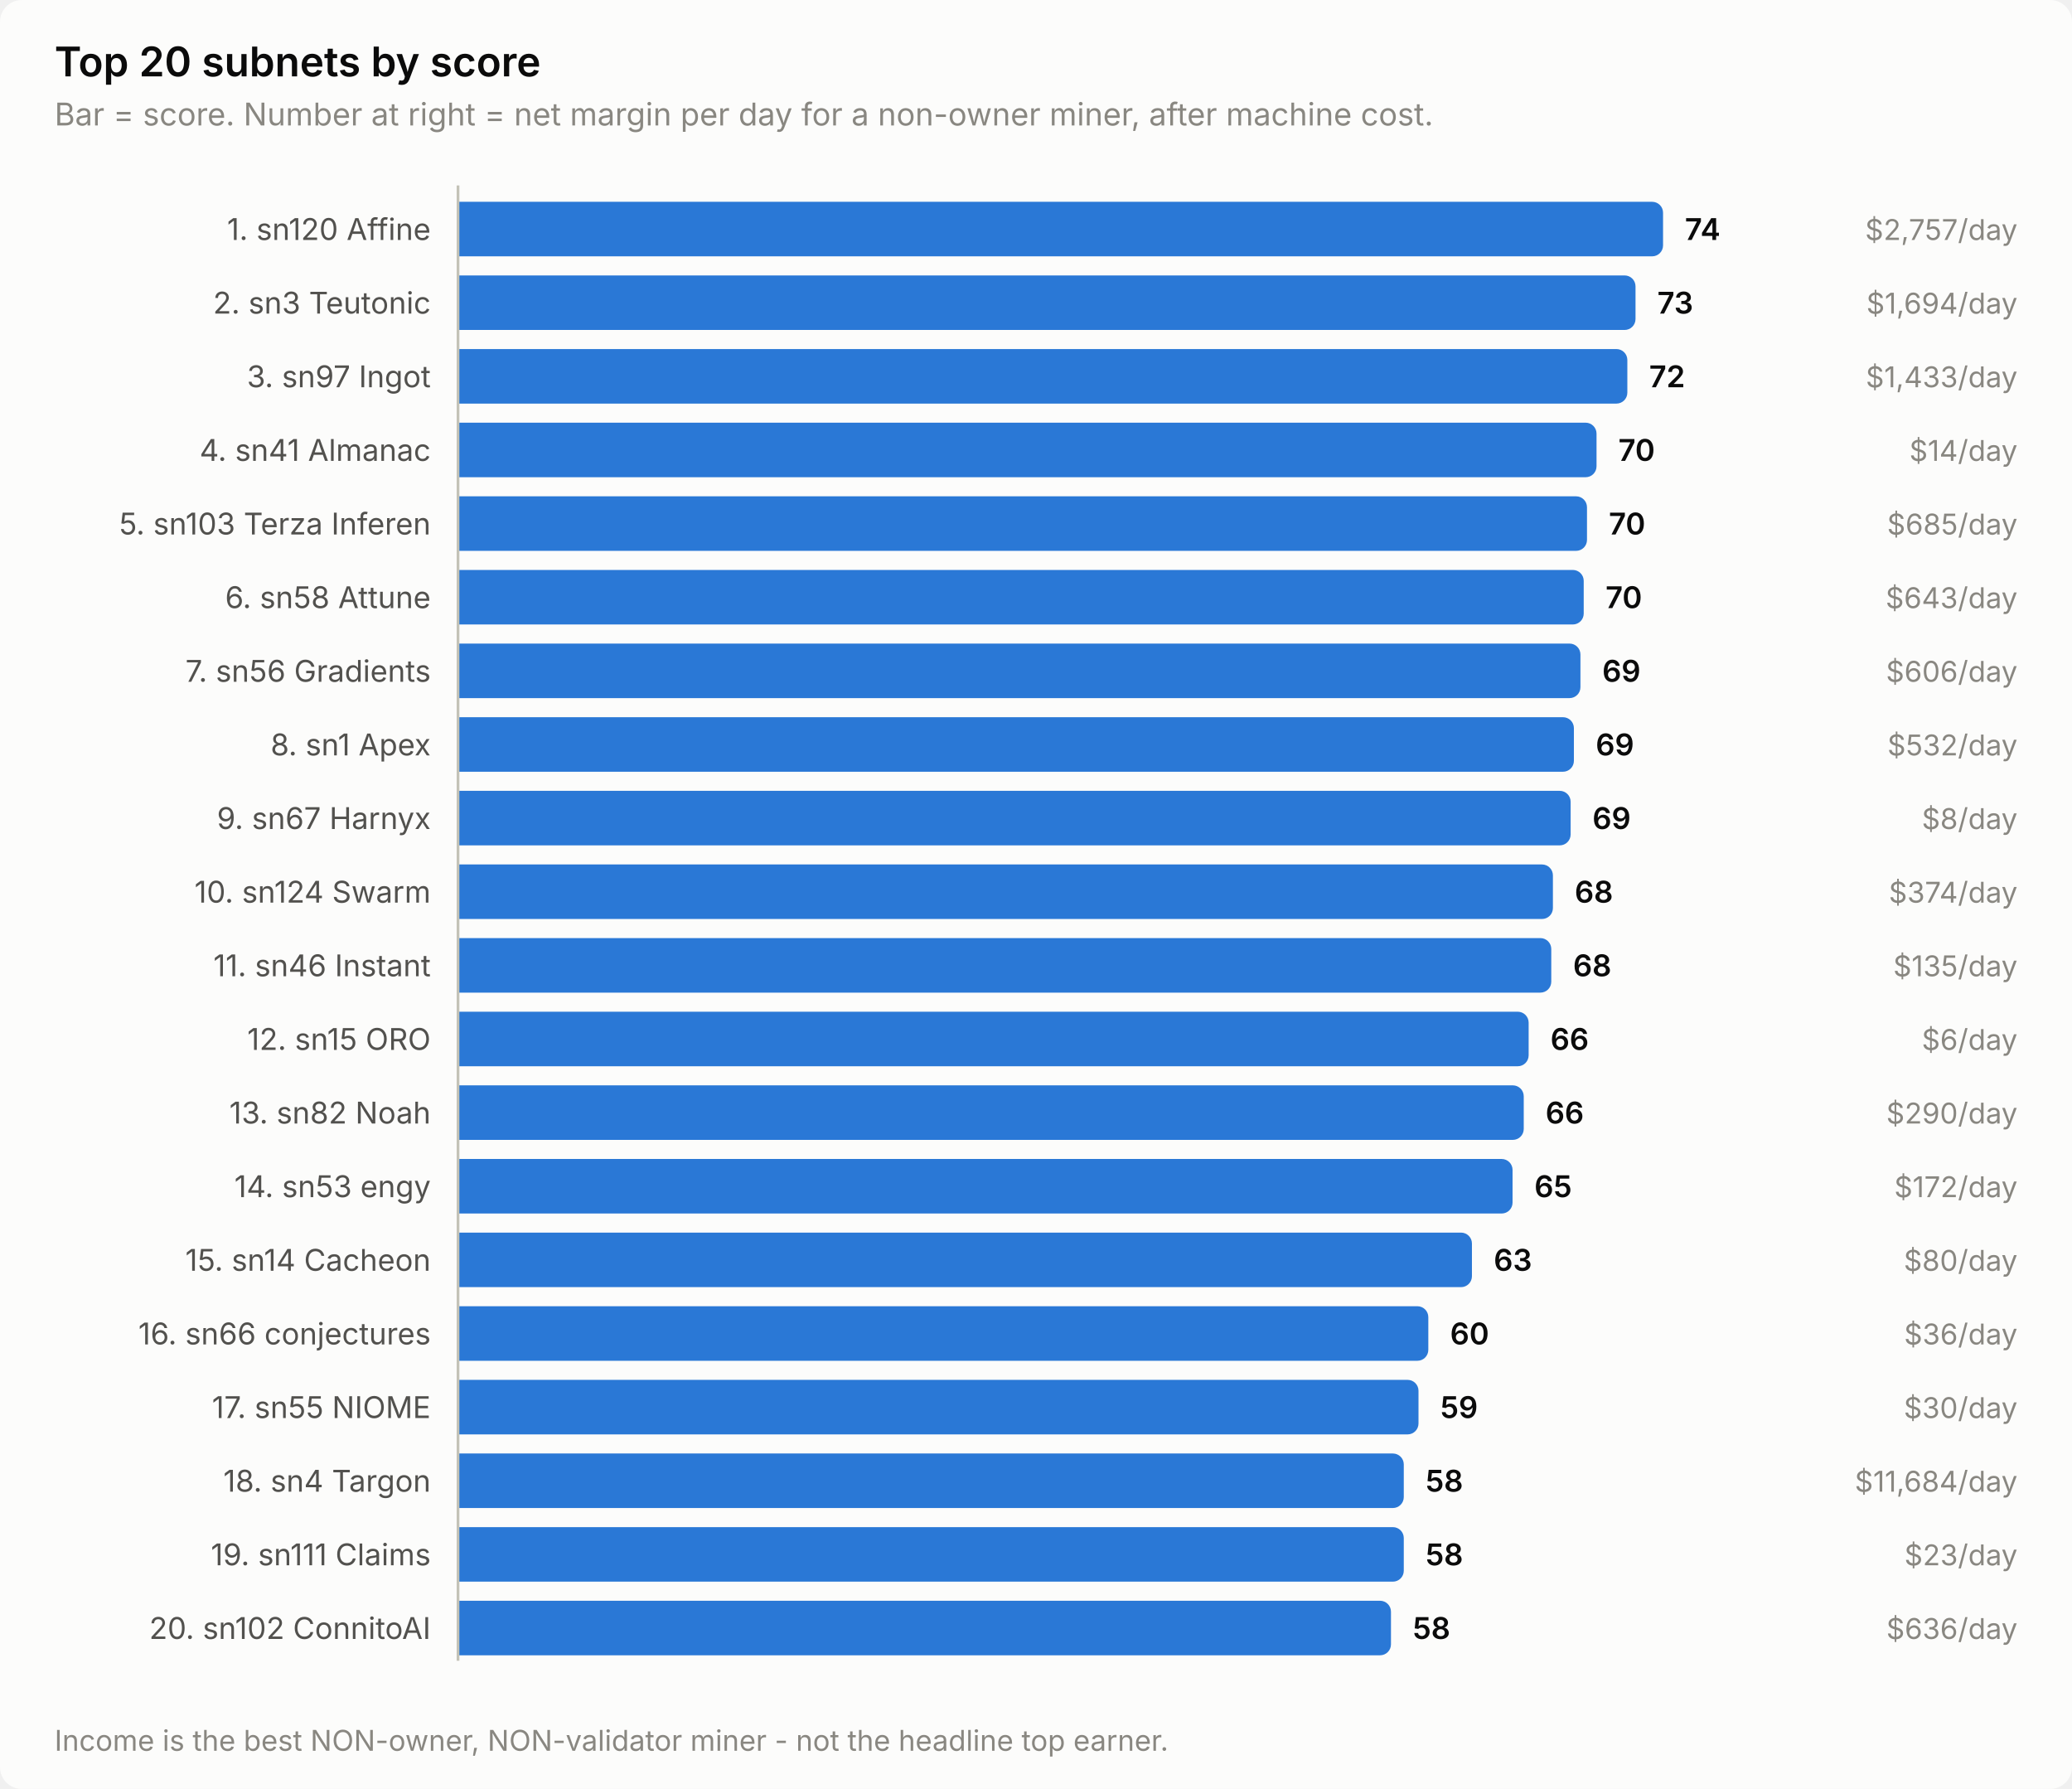
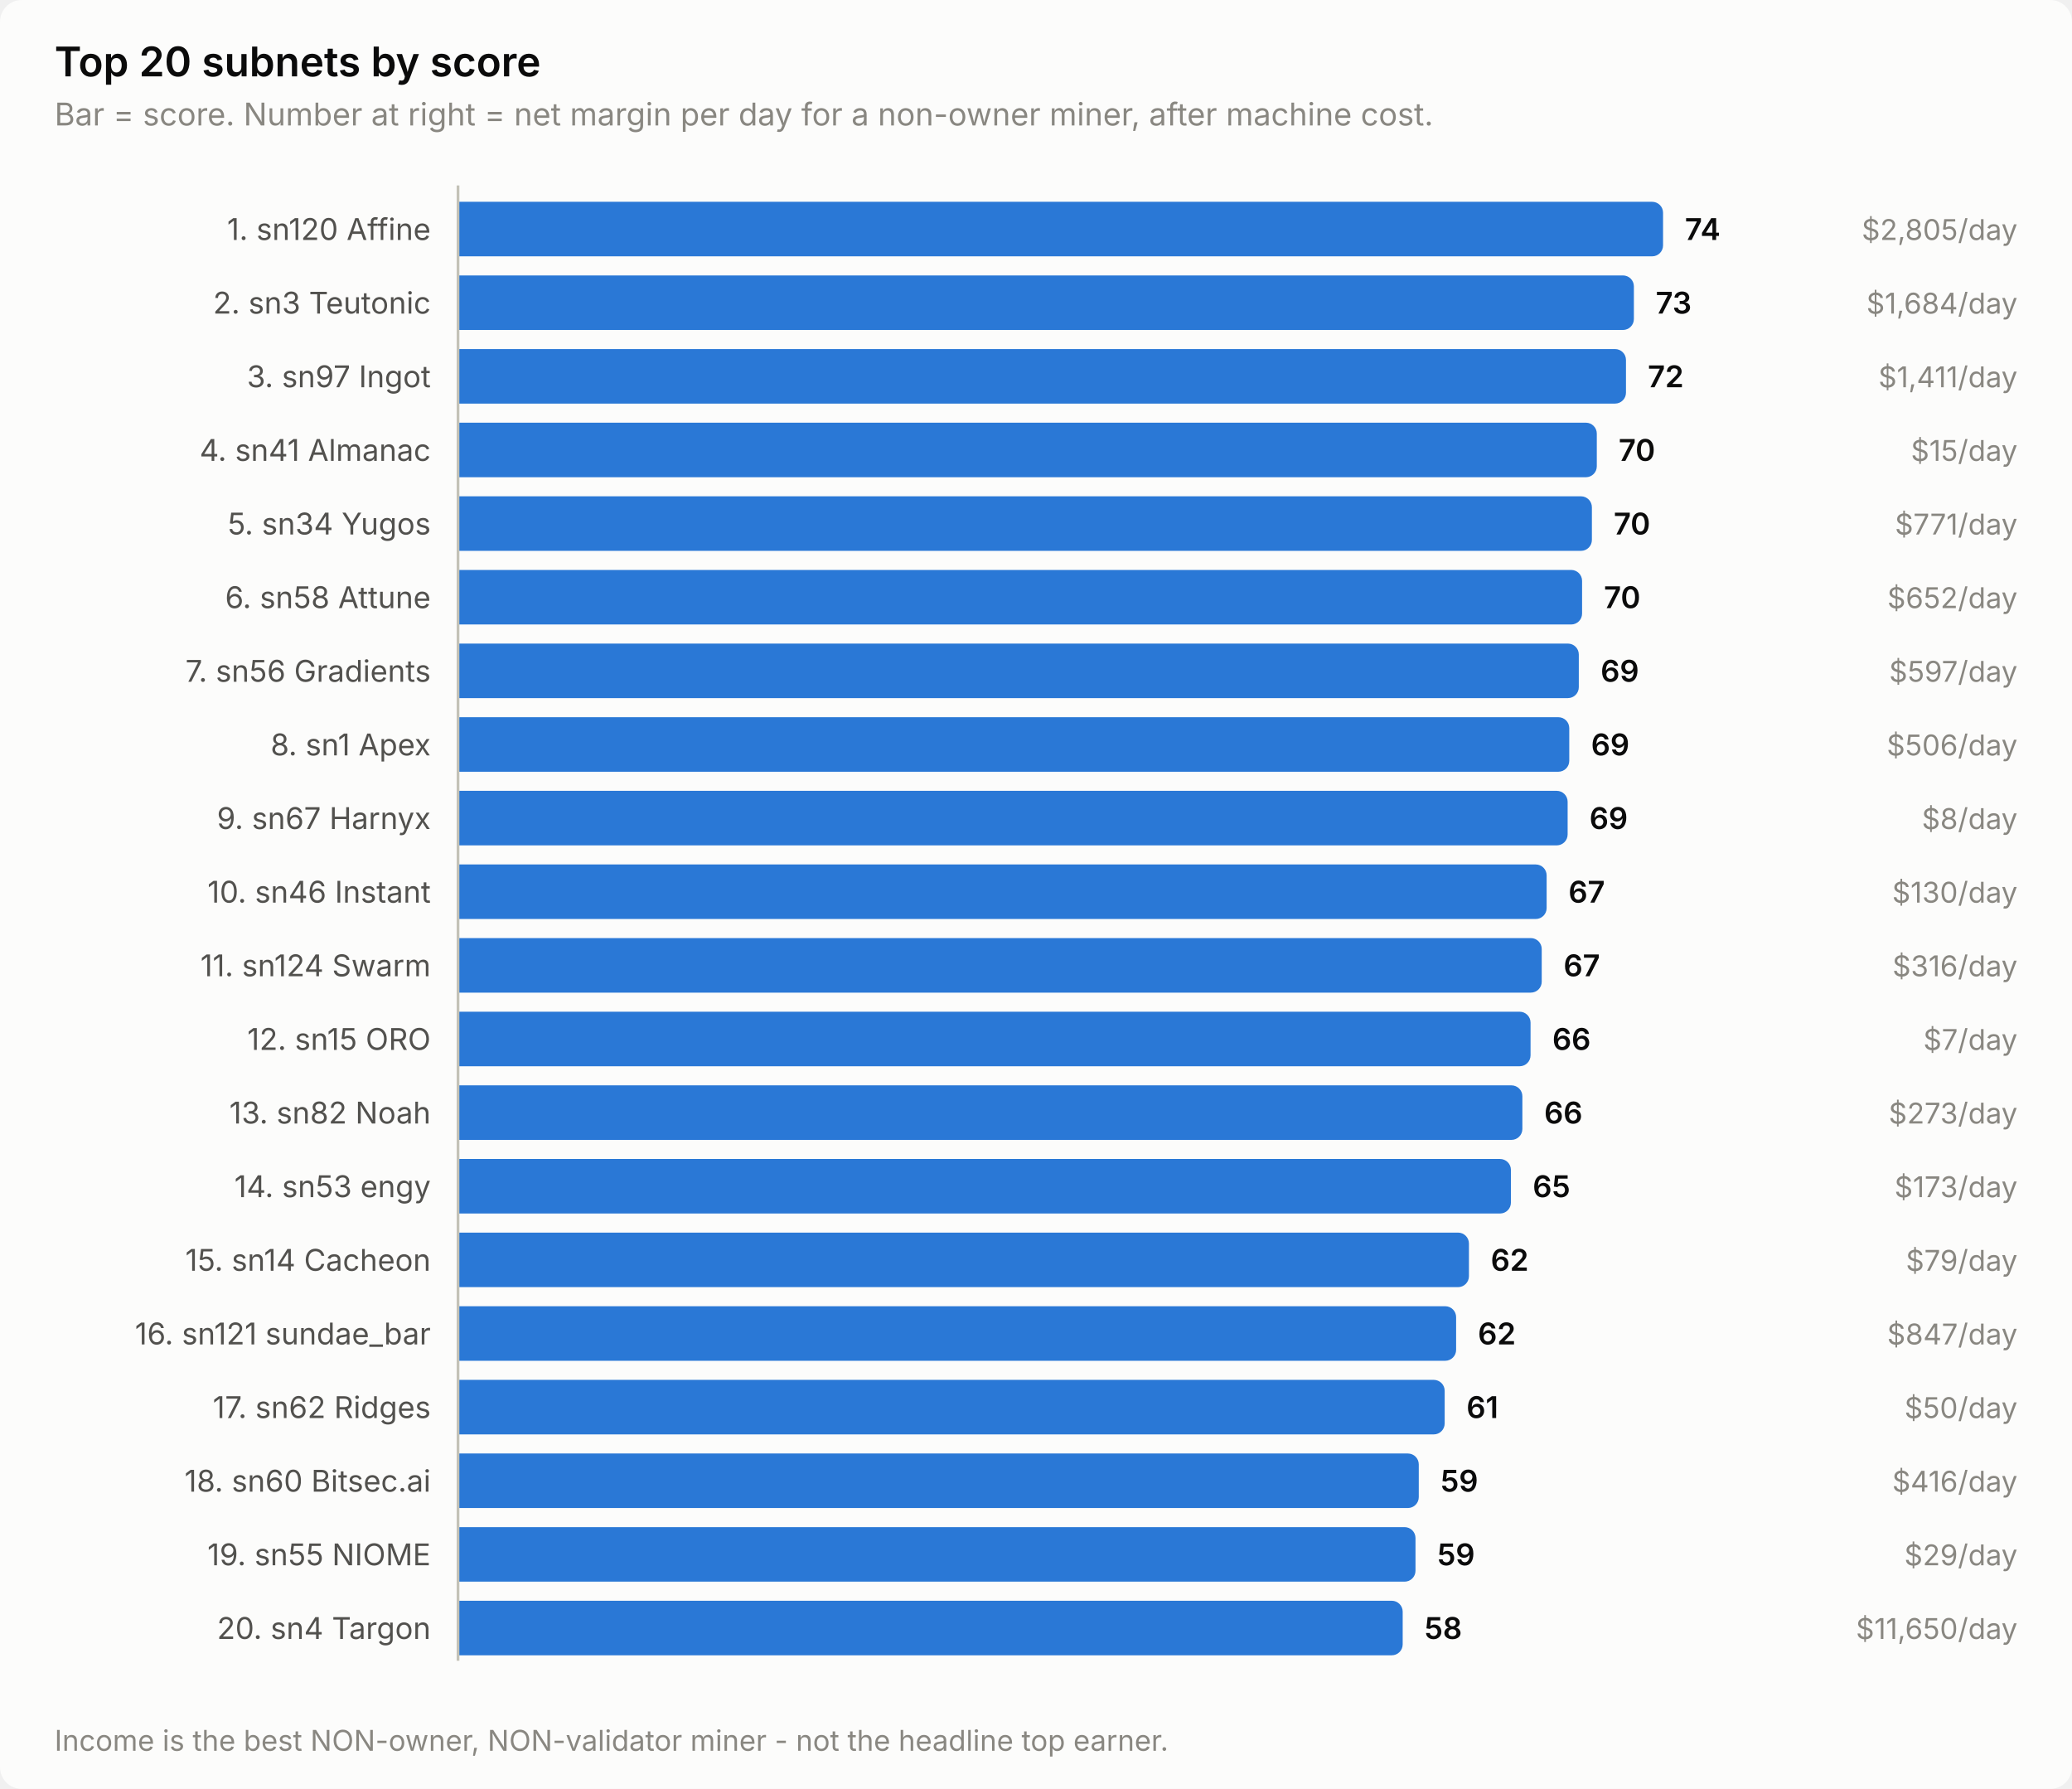
<svg xmlns="http://www.w3.org/2000/svg" width="760" height="656" viewBox="0 0 760 656" role="img" aria-label="Top 20 subnets by score">
  <style>
    text { font-family: system-ui, -apple-system, 'Segoe UI', sans-serif; }
    .t-title { font-size: 15px; font-weight: 600; }
    .t-sub { font-size: 11.5px; }
    .t-lab { font-size: 11px; }
    .t-val { font-size: 11px; font-weight: 600; font-variant-numeric: tabular-nums; }
    .t-tick { font-size: 10.5px; font-variant-numeric: tabular-nums; }

    .surface { fill: #fcfcfb; }
    .ink { fill: #0b0b0b; }
    .ink2 { fill: #52514e; }
    .muted { fill: #898781; }
    .grid { stroke: #e1e0d9; }
    .axis { stroke: #c3c2b7; }
    .accent { fill: #2a78d6; }
    .critical { fill: #d03b3b; }
    .deemph { fill: #d8d7d0; }

    @media (prefers-color-scheme: dark) {
      .surface { fill: #1a1a19; }
      .ink { fill: #ffffff; }
      .ink2 { fill: #c3c2b7; }
      .muted { fill: #898781; }
      .grid { stroke: #2c2c2a; }
      .axis { stroke: #383835; }
      .accent { fill: #3987e5; }
      .deemph { fill: #3a3a37; }
    }
</style>
  <rect class="surface" width="760" height="656" rx="8" />
  <text class="ink t-title" x="20" y="28">Top 20 subnets by score</text>
  <text class="muted t-sub" x="20" y="46">Bar = score. Number at right = net margin per day for a non-owner miner, after machine cost.</text>
  <text class="ink2 t-lab" x="158" y="88" text-anchor="end">1. sn120 Affine</text>
  <path class="accent" d="M168.0,74.0 H606.0 a4.0,4.0 0 0 1 4.0,4.0 V90.0 a4.0,4.0 0 0 1 -4.0,4.0 H168.0 Z" />
  <text class="ink t-val" x="618.0" y="88">74</text>
-   <text class="muted t-tick" x="740" y="88" text-anchor="end">$2,757/day</text>
+   <text class="muted t-tick" x="740" y="88" text-anchor="end">$2,805/day</text>
  <text class="ink2 t-lab" x="158" y="115" text-anchor="end">2. sn3 Teutonic</text>
-   <path class="accent" d="M168.0,101.0 H595.9 a4.0,4.0 0 0 1 4.0,4.0 V117.0 a4.0,4.0 0 0 1 -4.0,4.0 H168.0 Z" />
-   <text class="ink t-val" x="607.9" y="115">73</text>
-   <text class="muted t-tick" x="740" y="115" text-anchor="end">$1,694/day</text>
+   <path class="accent" d="M168.0,101.0 H595.3 a4.0,4.0 0 0 1 4.0,4.0 V117.0 a4.0,4.0 0 0 1 -4.0,4.0 H168.0 Z" />
+   <text class="ink t-val" x="607.3" y="115">73</text>
+   <text class="muted t-tick" x="740" y="115" text-anchor="end">$1,684/day</text>
  <text class="ink2 t-lab" x="158" y="142" text-anchor="end">3. sn97 Ingot</text>
-   <path class="accent" d="M168.0,128.0 H592.9 a4.0,4.0 0 0 1 4.0,4.0 V144.0 a4.0,4.0 0 0 1 -4.0,4.0 H168.0 Z" />
-   <text class="ink t-val" x="604.9" y="142">72</text>
-   <text class="muted t-tick" x="740" y="142" text-anchor="end">$1,433/day</text>
+   <path class="accent" d="M168.0,128.0 H592.4 a4.0,4.0 0 0 1 4.0,4.0 V144.0 a4.0,4.0 0 0 1 -4.0,4.0 H168.0 Z" />
+   <text class="ink t-val" x="604.4" y="142">72</text>
+   <text class="muted t-tick" x="740" y="142" text-anchor="end">$1,411/day</text>
  <text class="ink2 t-lab" x="158" y="169" text-anchor="end">4. sn41 Almanac</text>
-   <path class="accent" d="M168.0,155.0 H581.6 a4.0,4.0 0 0 1 4.0,4.0 V171.0 a4.0,4.0 0 0 1 -4.0,4.0 H168.0 Z" />
-   <text class="ink t-val" x="593.6" y="169">70</text>
-   <text class="muted t-tick" x="740" y="169" text-anchor="end">$14/day</text>
-   <text class="ink2 t-lab" x="158" y="196" text-anchor="end">5. sn103 Terza Inferen</text>
-   <path class="accent" d="M168.0,182.0 H578.1 a4.0,4.0 0 0 1 4.0,4.0 V198.0 a4.0,4.0 0 0 1 -4.0,4.0 H168.0 Z" />
-   <text class="ink t-val" x="590.1" y="196">70</text>
-   <text class="muted t-tick" x="740" y="196" text-anchor="end">$685/day</text>
+   <path class="accent" d="M168.0,155.0 H581.7 a4.0,4.0 0 0 1 4.0,4.0 V171.0 a4.0,4.0 0 0 1 -4.0,4.0 H168.0 Z" />
+   <text class="ink t-val" x="593.7" y="169">70</text>
+   <text class="muted t-tick" x="740" y="169" text-anchor="end">$15/day</text>
+   <text class="ink2 t-lab" x="158" y="196" text-anchor="end">5. sn34 Yugos</text>
+   <path class="accent" d="M168.0,182.0 H579.9 a4.0,4.0 0 0 1 4.0,4.0 V198.0 a4.0,4.0 0 0 1 -4.0,4.0 H168.0 Z" />
+   <text class="ink t-val" x="591.9" y="196">70</text>
+   <text class="muted t-tick" x="740" y="196" text-anchor="end">$771/day</text>
  <text class="ink2 t-lab" x="158" y="223" text-anchor="end">6. sn58 Attune</text>
-   <path class="accent" d="M168.0,209.0 H576.9 a4.0,4.0 0 0 1 4.0,4.0 V225.0 a4.0,4.0 0 0 1 -4.0,4.0 H168.0 Z" />
-   <text class="ink t-val" x="588.9" y="223">70</text>
-   <text class="muted t-tick" x="740" y="223" text-anchor="end">$643/day</text>
+   <path class="accent" d="M168.0,209.0 H576.3 a4.0,4.0 0 0 1 4.0,4.0 V225.0 a4.0,4.0 0 0 1 -4.0,4.0 H168.0 Z" />
+   <text class="ink t-val" x="588.3" y="223">70</text>
+   <text class="muted t-tick" x="740" y="223" text-anchor="end">$652/day</text>
  <text class="ink2 t-lab" x="158" y="250" text-anchor="end">7. sn56 Gradients</text>
-   <path class="accent" d="M168.0,236.0 H575.7 a4.0,4.0 0 0 1 4.0,4.0 V252.0 a4.0,4.0 0 0 1 -4.0,4.0 H168.0 Z" />
-   <text class="ink t-val" x="587.7" y="250">69</text>
-   <text class="muted t-tick" x="740" y="250" text-anchor="end">$606/day</text>
+   <path class="accent" d="M168.0,236.0 H575.1 a4.0,4.0 0 0 1 4.0,4.0 V252.0 a4.0,4.0 0 0 1 -4.0,4.0 H168.0 Z" />
+   <text class="ink t-val" x="587.1" y="250">69</text>
+   <text class="muted t-tick" x="740" y="250" text-anchor="end">$597/day</text>
  <text class="ink2 t-lab" x="158" y="277" text-anchor="end">8. sn1 Apex</text>
-   <path class="accent" d="M168.0,263.0 H573.3 a4.0,4.0 0 0 1 4.0,4.0 V279.0 a4.0,4.0 0 0 1 -4.0,4.0 H168.0 Z" />
-   <text class="ink t-val" x="585.3" y="277">69</text>
-   <text class="muted t-tick" x="740" y="277" text-anchor="end">$532/day</text>
+   <path class="accent" d="M168.0,263.0 H571.6 a4.0,4.0 0 0 1 4.0,4.0 V279.0 a4.0,4.0 0 0 1 -4.0,4.0 H168.0 Z" />
+   <text class="ink t-val" x="583.6" y="277">69</text>
+   <text class="muted t-tick" x="740" y="277" text-anchor="end">$506/day</text>
  <text class="ink2 t-lab" x="158" y="304" text-anchor="end">9. sn67 Harnyx</text>
-   <path class="accent" d="M168.0,290.0 H572.1 a4.0,4.0 0 0 1 4.0,4.0 V306.0 a4.0,4.0 0 0 1 -4.0,4.0 H168.0 Z" />
-   <text class="ink t-val" x="584.1" y="304">69</text>
+   <path class="accent" d="M168.0,290.0 H571.0 a4.0,4.0 0 0 1 4.0,4.0 V306.0 a4.0,4.0 0 0 1 -4.0,4.0 H168.0 Z" />
+   <text class="ink t-val" x="583.0" y="304">69</text>
  <text class="muted t-tick" x="740" y="304" text-anchor="end">$8/day</text>
-   <text class="ink2 t-lab" x="158" y="331" text-anchor="end">10. sn124 Swarm</text>
-   <path class="accent" d="M168.0,317.0 H565.6 a4.0,4.0 0 0 1 4.0,4.0 V333.0 a4.0,4.0 0 0 1 -4.0,4.0 H168.0 Z" />
-   <text class="ink t-val" x="577.6" y="331">68</text>
-   <text class="muted t-tick" x="740" y="331" text-anchor="end">$374/day</text>
-   <text class="ink2 t-lab" x="158" y="358" text-anchor="end">11. sn46 Instant</text>
-   <path class="accent" d="M168.0,344.0 H565.0 a4.0,4.0 0 0 1 4.0,4.0 V360.0 a4.0,4.0 0 0 1 -4.0,4.0 H168.0 Z" />
-   <text class="ink t-val" x="577.0" y="358">68</text>
-   <text class="muted t-tick" x="740" y="358" text-anchor="end">$135/day</text>
+   <text class="ink2 t-lab" x="158" y="331" text-anchor="end">10. sn46 Instant</text>
+   <path class="accent" d="M168.0,317.0 H563.3 a4.0,4.0 0 0 1 4.0,4.0 V333.0 a4.0,4.0 0 0 1 -4.0,4.0 H168.0 Z" />
+   <text class="ink t-val" x="575.3" y="331">67</text>
+   <text class="muted t-tick" x="740" y="331" text-anchor="end">$130/day</text>
+   <text class="ink2 t-lab" x="158" y="358" text-anchor="end">11. sn124 Swarm</text>
+   <path class="accent" d="M168.0,344.0 H561.5 a4.0,4.0 0 0 1 4.0,4.0 V360.0 a4.0,4.0 0 0 1 -4.0,4.0 H168.0 Z" />
+   <text class="ink t-val" x="573.5" y="358">67</text>
+   <text class="muted t-tick" x="740" y="358" text-anchor="end">$316/day</text>
  <text class="ink2 t-lab" x="158" y="385" text-anchor="end">12. sn15 ORO</text>
-   <path class="accent" d="M168.0,371.0 H556.7 a4.0,4.0 0 0 1 4.0,4.0 V387.0 a4.0,4.0 0 0 1 -4.0,4.0 H168.0 Z" />
-   <text class="ink t-val" x="568.7" y="385">66</text>
-   <text class="muted t-tick" x="740" y="385" text-anchor="end">$6/day</text>
+   <path class="accent" d="M168.0,371.0 H557.4 a4.0,4.0 0 0 1 4.0,4.0 V387.0 a4.0,4.0 0 0 1 -4.0,4.0 H168.0 Z" />
+   <text class="ink t-val" x="569.4" y="385">66</text>
+   <text class="muted t-tick" x="740" y="385" text-anchor="end">$7/day</text>
  <text class="ink2 t-lab" x="158" y="412" text-anchor="end">13. sn82 Noah</text>
-   <path class="accent" d="M168.0,398.0 H554.9 a4.0,4.0 0 0 1 4.0,4.0 V414.0 a4.0,4.0 0 0 1 -4.0,4.0 H168.0 Z" />
-   <text class="ink t-val" x="566.9" y="412">66</text>
-   <text class="muted t-tick" x="740" y="412" text-anchor="end">$290/day</text>
+   <path class="accent" d="M168.0,398.0 H554.4 a4.0,4.0 0 0 1 4.0,4.0 V414.0 a4.0,4.0 0 0 1 -4.0,4.0 H168.0 Z" />
+   <text class="ink t-val" x="566.4" y="412">66</text>
+   <text class="muted t-tick" x="740" y="412" text-anchor="end">$273/day</text>
  <text class="ink2 t-lab" x="158" y="439" text-anchor="end">14. sn53 engy</text>
-   <path class="accent" d="M168.0,425.0 H550.8 a4.0,4.0 0 0 1 4.0,4.0 V441.0 a4.0,4.0 0 0 1 -4.0,4.0 H168.0 Z" />
-   <text class="ink t-val" x="562.8" y="439">65</text>
-   <text class="muted t-tick" x="740" y="439" text-anchor="end">$172/day</text>
+   <path class="accent" d="M168.0,425.0 H550.2 a4.0,4.0 0 0 1 4.0,4.0 V441.0 a4.0,4.0 0 0 1 -4.0,4.0 H168.0 Z" />
+   <text class="ink t-val" x="562.2" y="439">65</text>
+   <text class="muted t-tick" x="740" y="439" text-anchor="end">$173/day</text>
  <text class="ink2 t-lab" x="158" y="466" text-anchor="end">15. sn14 Cacheon</text>
-   <path class="accent" d="M168.0,452.0 H535.9 a4.0,4.0 0 0 1 4.0,4.0 V468.0 a4.0,4.0 0 0 1 -4.0,4.0 H168.0 Z" />
-   <text class="ink t-val" x="547.9" y="466">63</text>
-   <text class="muted t-tick" x="740" y="466" text-anchor="end">$80/day</text>
-   <text class="ink2 t-lab" x="158" y="493" text-anchor="end">16. sn66 conjectures</text>
-   <path class="accent" d="M168.0,479.0 H519.9 a4.0,4.0 0 0 1 4.0,4.0 V495.0 a4.0,4.0 0 0 1 -4.0,4.0 H168.0 Z" />
-   <text class="ink t-val" x="531.9" y="493">60</text>
-   <text class="muted t-tick" x="740" y="493" text-anchor="end">$36/day</text>
-   <text class="ink2 t-lab" x="158" y="520" text-anchor="end">17. sn55 NIOME</text>
-   <path class="accent" d="M168.0,506.0 H516.3 a4.0,4.0 0 0 1 4.0,4.0 V522.0 a4.0,4.0 0 0 1 -4.0,4.0 H168.0 Z" />
-   <text class="ink t-val" x="528.3" y="520">59</text>
-   <text class="muted t-tick" x="740" y="520" text-anchor="end">$30/day</text>
-   <text class="ink2 t-lab" x="158" y="547" text-anchor="end">18. sn4 Targon</text>
-   <path class="accent" d="M168.0,533.0 H510.9 a4.0,4.0 0 0 1 4.0,4.0 V549.0 a4.0,4.0 0 0 1 -4.0,4.0 H168.0 Z" />
-   <text class="ink t-val" x="522.9" y="547">58</text>
-   <text class="muted t-tick" x="740" y="547" text-anchor="end">$11,684/day</text>
-   <text class="ink2 t-lab" x="158" y="574" text-anchor="end">19. sn111 Claims</text>
-   <path class="accent" d="M168.0,560.0 H510.9 a4.0,4.0 0 0 1 4.0,4.0 V576.0 a4.0,4.0 0 0 1 -4.0,4.0 H168.0 Z" />
-   <text class="ink t-val" x="522.9" y="574">58</text>
-   <text class="muted t-tick" x="740" y="574" text-anchor="end">$23/day</text>
-   <text class="ink2 t-lab" x="158" y="601" text-anchor="end">20. sn102 ConnitoAI</text>
-   <path class="accent" d="M168.0,587.0 H506.2 a4.0,4.0 0 0 1 4.0,4.0 V603.0 a4.0,4.0 0 0 1 -4.0,4.0 H168.0 Z" />
-   <text class="ink t-val" x="518.2" y="601">58</text>
-   <text class="muted t-tick" x="740" y="601" text-anchor="end">$636/day</text>
+   <path class="accent" d="M168.0,452.0 H534.8 a4.0,4.0 0 0 1 4.0,4.0 V468.0 a4.0,4.0 0 0 1 -4.0,4.0 H168.0 Z" />
+   <text class="ink t-val" x="546.8" y="466">62</text>
+   <text class="muted t-tick" x="740" y="466" text-anchor="end">$79/day</text>
+   <text class="ink2 t-lab" x="158" y="493" text-anchor="end">16. sn121 sundae_bar</text>
+   <path class="accent" d="M168.0,479.0 H530.1 a4.0,4.0 0 0 1 4.0,4.0 V495.0 a4.0,4.0 0 0 1 -4.0,4.0 H168.0 Z" />
+   <text class="ink t-val" x="542.1" y="493">62</text>
+   <text class="muted t-tick" x="740" y="493" text-anchor="end">$847/day</text>
+   <text class="ink2 t-lab" x="158" y="520" text-anchor="end">17. sn62 Ridges</text>
+   <path class="accent" d="M168.0,506.0 H525.9 a4.0,4.0 0 0 1 4.0,4.0 V522.0 a4.0,4.0 0 0 1 -4.0,4.0 H168.0 Z" />
+   <text class="ink t-val" x="537.9" y="520">61</text>
+   <text class="muted t-tick" x="740" y="520" text-anchor="end">$50/day</text>
+   <text class="ink2 t-lab" x="158" y="547" text-anchor="end">18. sn60 Bitsec.ai</text>
+   <path class="accent" d="M168.0,533.0 H516.4 a4.0,4.0 0 0 1 4.0,4.0 V549.0 a4.0,4.0 0 0 1 -4.0,4.0 H168.0 Z" />
+   <text class="ink t-val" x="528.4" y="547">59</text>
+   <text class="muted t-tick" x="740" y="547" text-anchor="end">$416/day</text>
+   <text class="ink2 t-lab" x="158" y="574" text-anchor="end">19. sn55 NIOME</text>
+   <path class="accent" d="M168.0,560.0 H515.2 a4.0,4.0 0 0 1 4.0,4.0 V576.0 a4.0,4.0 0 0 1 -4.0,4.0 H168.0 Z" />
+   <text class="ink t-val" x="527.2" y="574">59</text>
+   <text class="muted t-tick" x="740" y="574" text-anchor="end">$29/day</text>
+   <text class="ink2 t-lab" x="158" y="601" text-anchor="end">20. sn4 Targon</text>
+   <path class="accent" d="M168.0,587.0 H510.5 a4.0,4.0 0 0 1 4.0,4.0 V603.0 a4.0,4.0 0 0 1 -4.0,4.0 H168.0 Z" />
+   <text class="ink t-val" x="522.5" y="601">58</text>
+   <text class="muted t-tick" x="740" y="601" text-anchor="end">$11,650/day</text>
  <line class="axis" x1="168" y1="68" x2="168" y2="609" stroke-width="1" />
  <text class="muted t-tick" x="20" y="642">Income is the best NON-owner, NON-validator miner - not the headline top earner.</text>
</svg>
